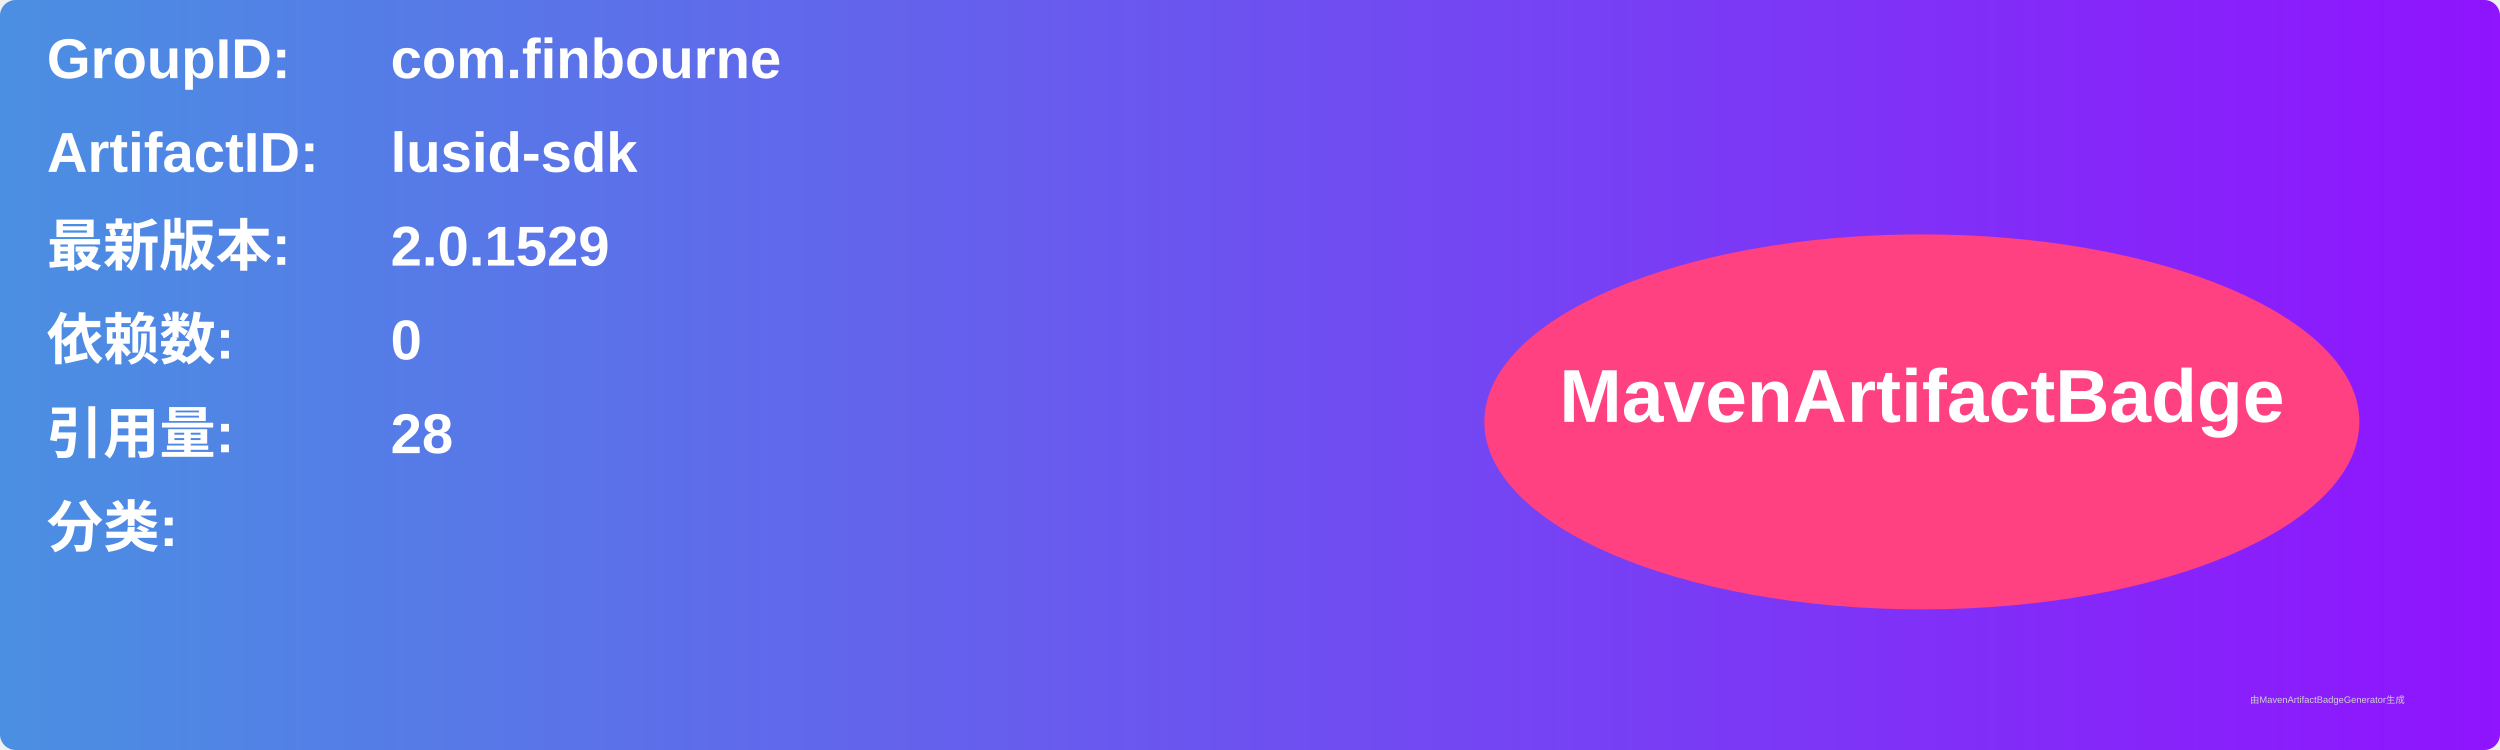
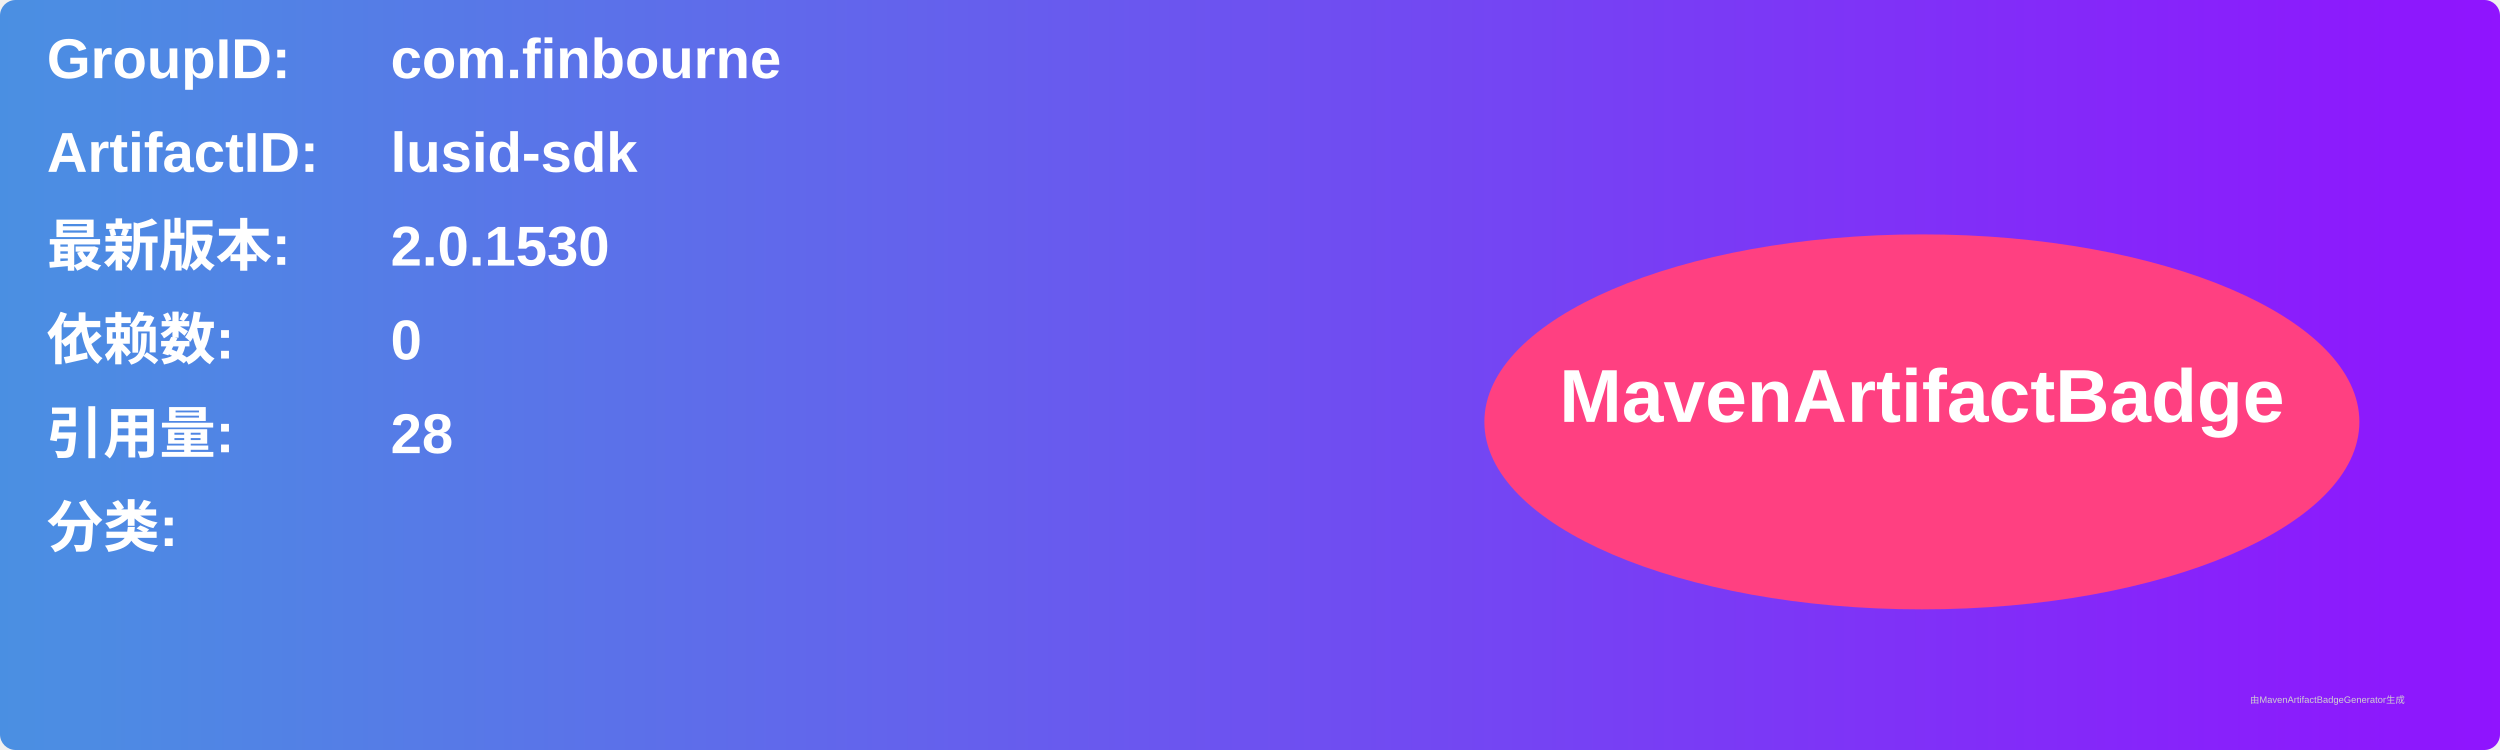
<svg xmlns="http://www.w3.org/2000/svg" width="800" height="240" viewBox="0 0 800 240">
  <linearGradient id="grad" x1="0%" y1="0%" x2="100%" y2="0%">
    <stop offset="0%" stop-color="#4a90e2" />
    <stop offset="100%" stop-color="#9013fe" />
  </linearGradient>
  <rect width="100%" height="100%" rx="5" ry="5" fill="url(#grad)" />
  <g transform="translate(15, 15)">
    <text x="0" y="10" font-family="Arial" font-size="18" fill="white" font-weight="bold" width="260">GroupID:</text>
    <text x="110" y="10" font-family="Arial" font-size="18" fill="white" font-weight="bold" width="460">com.finbourne</text>
    <text x="0" y="40" font-family="Arial" font-size="18" fill="white" font-weight="bold" width="260">ArtifactID:</text>
    <text x="110" y="40" font-family="Arial" font-size="18" fill="white" font-weight="bold" width="460">lusid-sdk</text>
    <text x="0" y="70" font-family="Arial" font-size="18" fill="white" font-weight="bold">最新版本:</text>
    <text x="110" y="70" font-family="Arial" font-size="18" fill="white" font-weight="bold">
-       <tspan font-weight="bold">2.0.1529</tspan>
+       <tspan font-weight="bold">2.0.1530</tspan>
    </text>
    <text x="0" y="100" font-family="Arial" font-size="18" fill="white" font-weight="bold">依赖数: </text>
    <text x="110" y="100" font-family="Arial" font-size="18" fill="white">
      <tspan font-weight="bold">0</tspan>
    </text>
    <text x="0" y="130" font-family="Arial" font-size="18" fill="white" font-weight="bold">引用量: </text>
    <text x="110" y="130" font-family="Arial" font-size="18" fill="white">
      <tspan font-weight="bold">28</tspan>
    </text>
    <text x="0" y="160" font-family="Arial" font-size="18" fill="white" font-weight="bold">分类:</text>
    <text x="10" y="190" font-family="Arial" font-size="10" fill="white">
      <tspan font-weight="bold" />
    </text>
    <ellipse cx="600" cy="120" rx="140" ry="60" fill="#ff4081" />
    <text x="600" y="120" text-anchor="middle" font-family="Arial" font-size="24" fill="white" font-weight="bold">MavenArtifactBadge</text>
  </g>
  <text x="720" y="225" font-family="Arial" font-size="3" fill="#d0d0d0">由MavenArtifactBadgeGenerator生成</text>
</svg>
